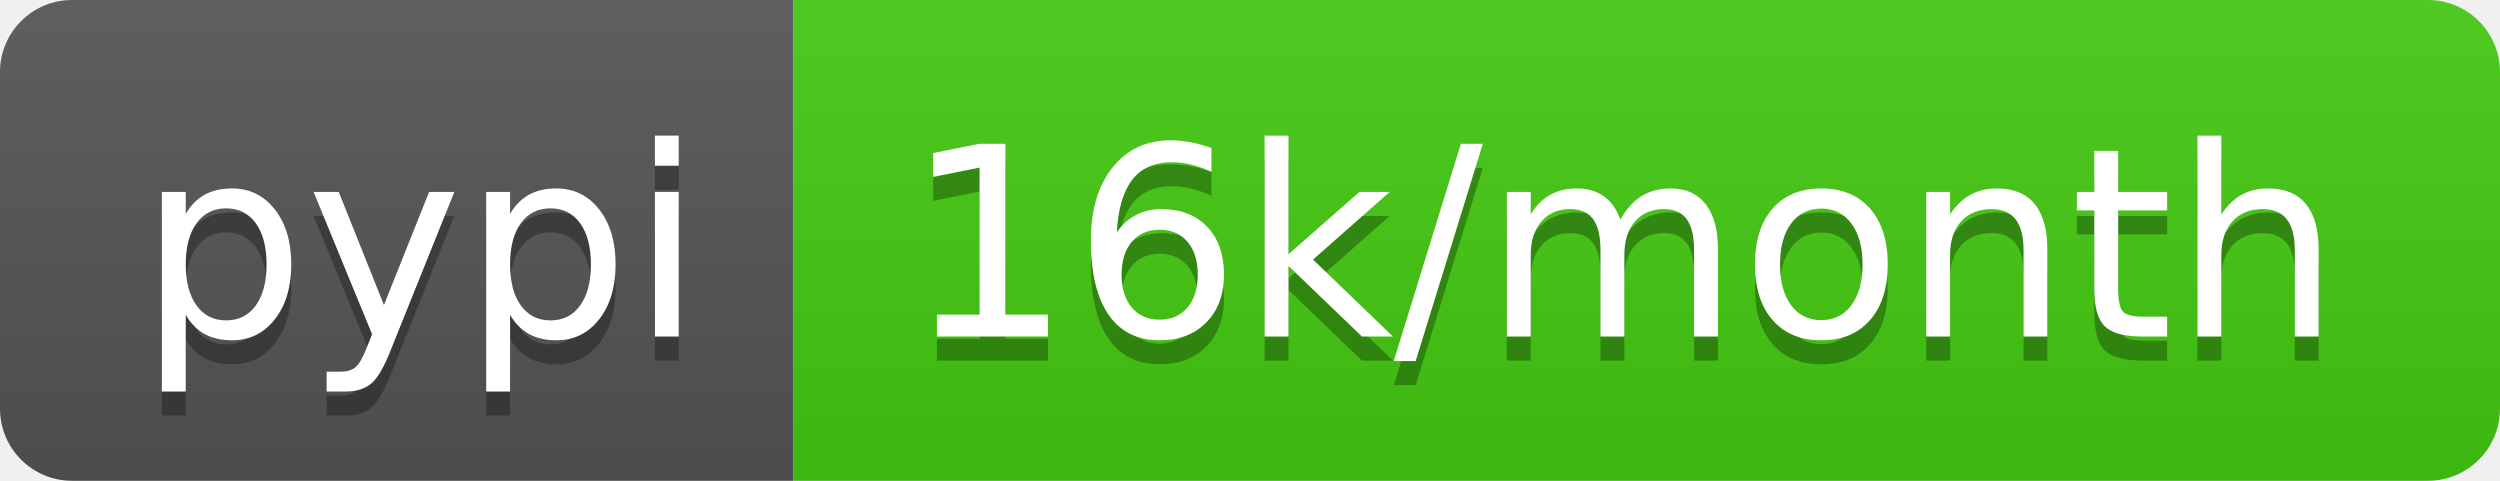
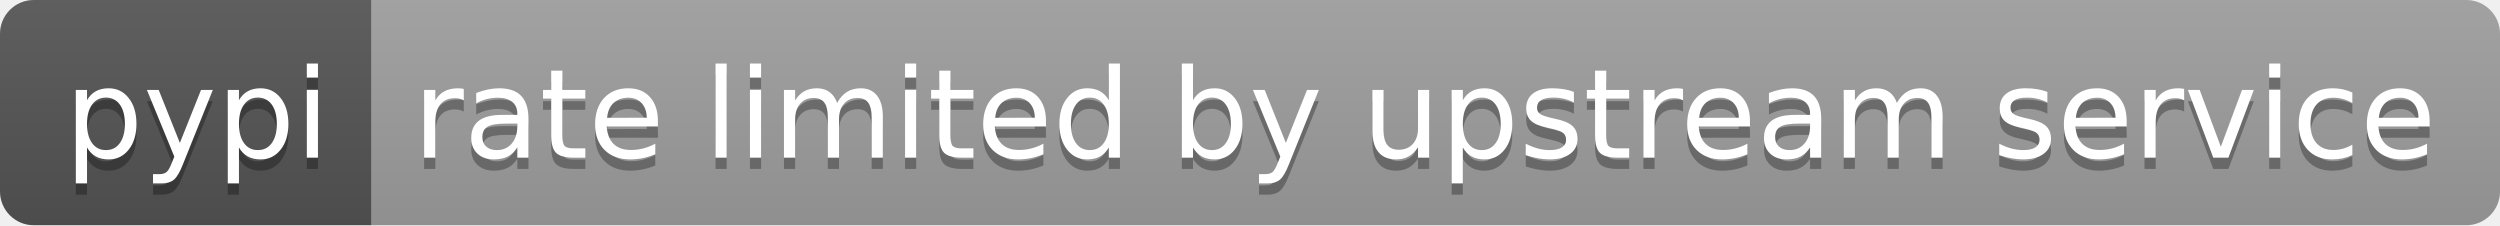
- <svg xmlns="http://www.w3.org/2000/svg" width="104" height="20" role="img" aria-label="pypi: 16k/month">
+ <svg xmlns="http://www.w3.org/2000/svg" width="222" height="20" role="img" aria-label="pypi: rate limited by upstream service">
  <linearGradient id="s" x2="0" y2="100%">
    <stop offset="0" stop-color="#bbb" stop-opacity=".1" />
    <stop offset="1" stop-opacity=".1" />
  </linearGradient>
  <clipPath id="r">
-     <rect width="104" height="20" rx="3" fill="#fff" />
+     <rect width="222" height="20" rx="3" fill="#fff" />
  </clipPath>
  <g clip-path="url(#r)">
    <rect width="33" height="20" fill="#555" />
-     <rect x="33" width="71" height="20" fill="#4c1" />
-     <rect width="104" height="20" fill="url(#s)" />
+     <rect x="33" width="189" height="20" fill="#9f9f9f" />
+     <rect width="222" height="20" fill="url(#s)" />
  </g>
  <g fill="#fff" text-anchor="middle" font-family="Verdana,Geneva,DejaVu Sans,sans-serif" text-rendering="geometricPrecision" font-size="110">
    <text aria-hidden="true" x="175" y="150" fill="#010101" fill-opacity=".3" transform="scale(.1)" textLength="230">pypi</text>
    <text x="175" y="140" transform="scale(.1)" fill="#fff" textLength="230">pypi</text>
-     <text aria-hidden="true" x="675" y="150" fill="#010101" fill-opacity=".3" transform="scale(.1)" textLength="610">16k/month</text>
-     <text x="675" y="140" transform="scale(.1)" fill="#fff" textLength="610">16k/month</text>
+     <text aria-hidden="true" x="1265" y="150" fill="#010101" fill-opacity=".3" transform="scale(.1)" textLength="1790">rate limited by upstream service</text>
+     <text x="1265" y="140" transform="scale(.1)" fill="#fff" textLength="1790">rate limited by upstream service</text>
  </g>
</svg>
